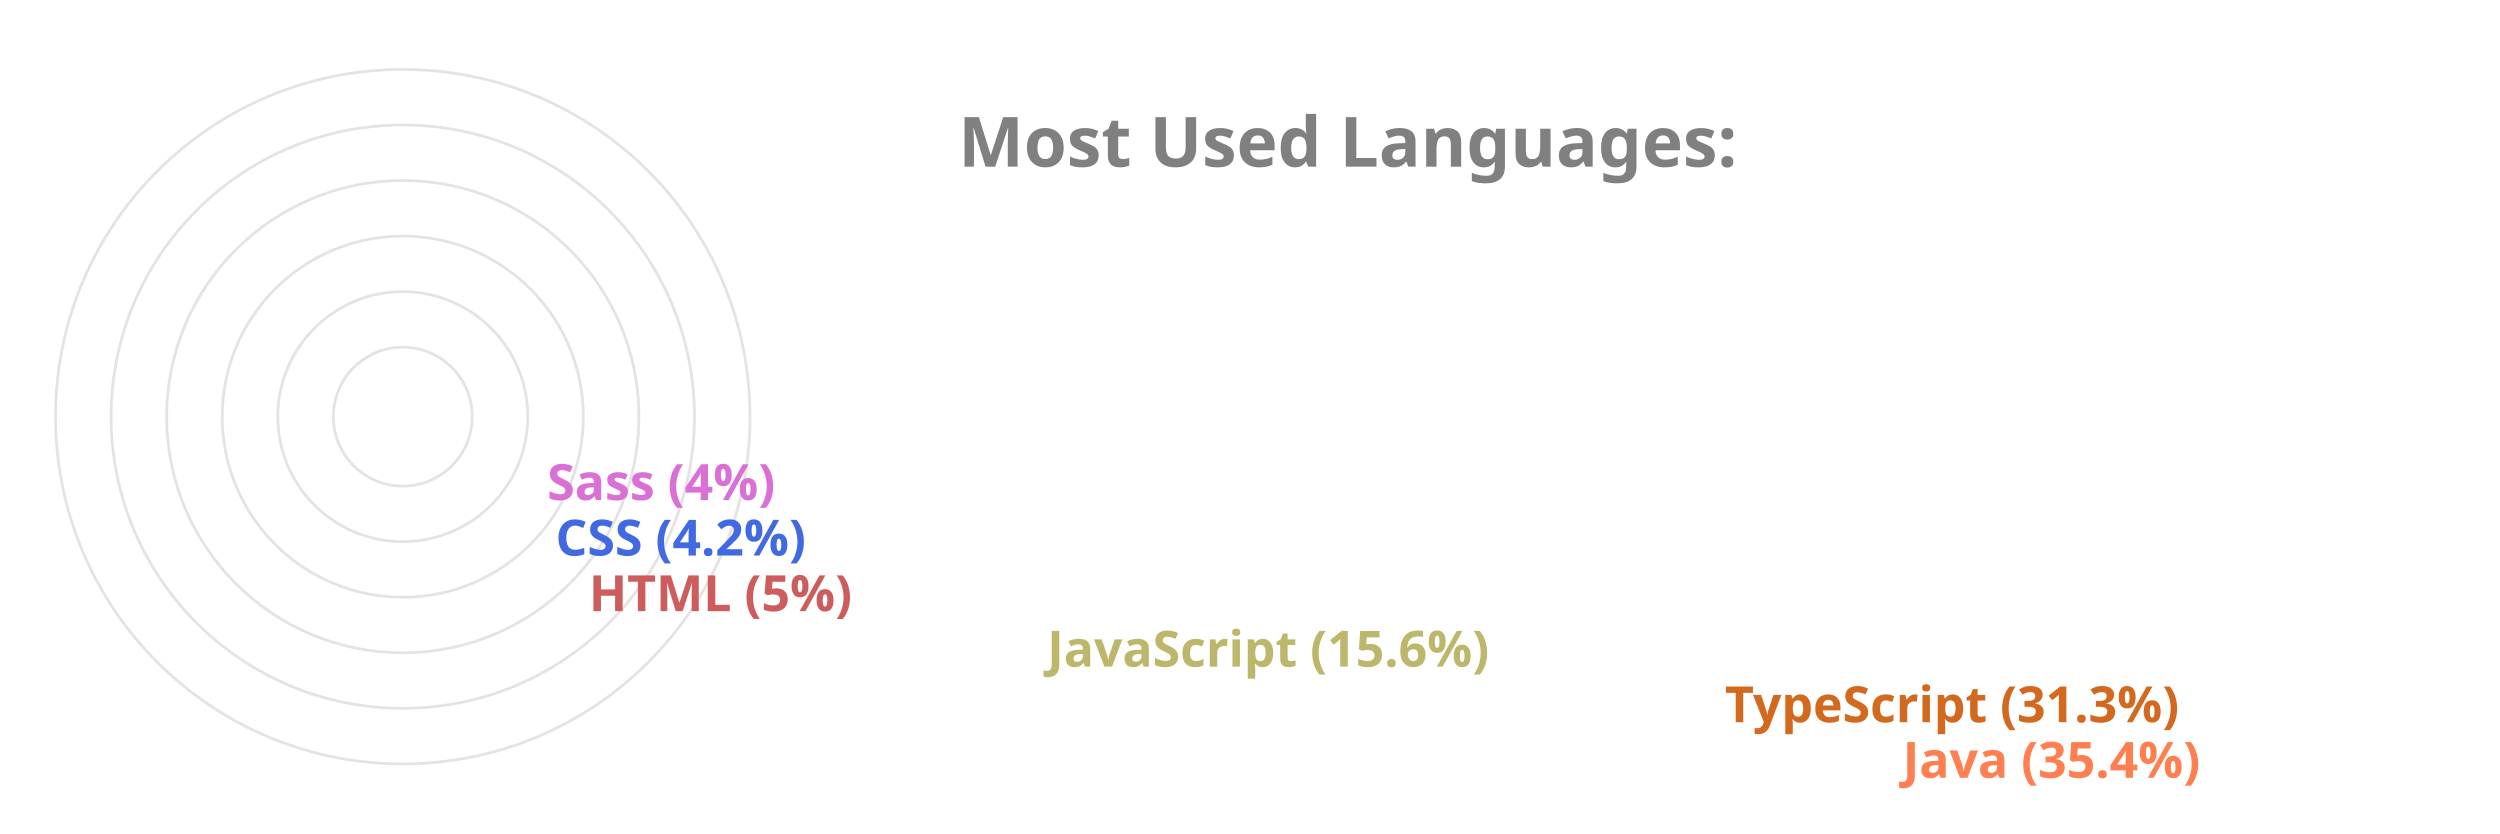
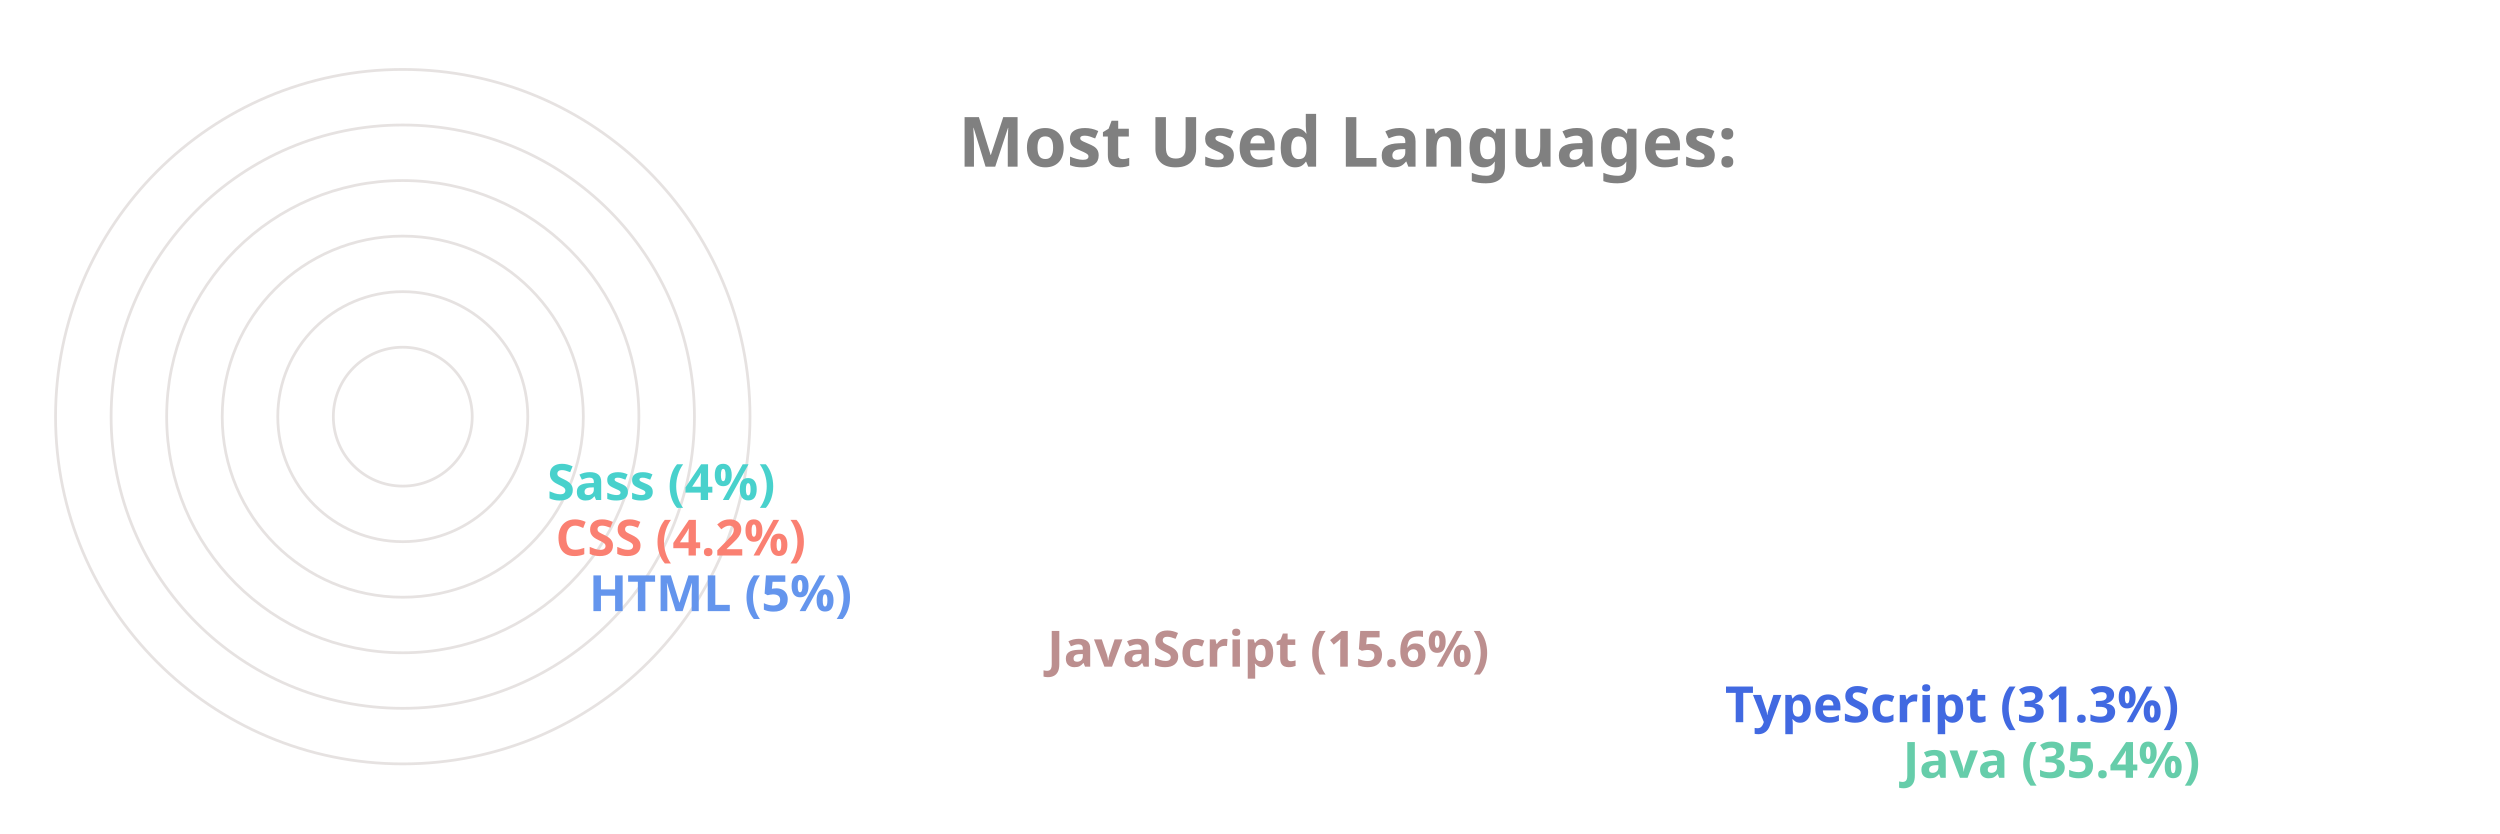
<svg xmlns="http://www.w3.org/2000/svg" viewBox="0 0 650 300" height="200px" width="600px">
  <style>
		.label {
			font: bold 25px sans-serif;
			color: #404040;
			-webkit-text-stroke: 1px white;
	  	}
		.name {
			font: bold 18px sans-serif;
			color: #404040;
	  	}

		.line {
			stroke-dasharray: 1000;
			stroke-dashoffset: 1000;
			animation: dash 3.5s ease-in-out forwards;	
			animation-iteration-count: infinite;
			animation-direction: alternate-reverse;
		}

		.path {
			stroke-dasharray: 1000;
			stroke-dashoffset: 1000;
			animation: dash 3.5s ease-in-out forwards;	
			animation-iteration-count: infinite;
			animation-direction: alternate-reverse;
		}
		  
		@keyframes dash {
			to {
				stroke-dashoffset: 0;
			}
		}

	</style>
  <g stroke="#E6E2E1" fill="none" stroke-width="1">
    <circle cx="20" cy="150" r="125" />
    <circle cx="20" cy="150" r="105" />
    <circle cx="20" cy="150" r="85" />
    <circle cx="20" cy="150" r="65" />
    <circle cx="20" cy="150" r="45" />
    <circle cx="20" cy="150" r="25" />
  </g>
  <g fill="none" stroke-width="20" class="line">
-     <line x2="550" y2="275" x1="20" y1="275" stroke="Coral" />
-     <line x2="486" y2="255" x1="20" y1="255" stroke="Chocolate" />
-     <line x2="242" y2="235" x1="20" y1="235" stroke="DarkKhaki" />
-     <line x2="77" y2="215" x1="20" y1="215" stroke="IndianRed" />
-     <line x2="65" y2="195" x1="20" y1="195" stroke="RoyalBlue" />
-     <line x2="62" y2="175" x1="20" y1="175" stroke="Orchid" />
+     <line x2="550" y2="275" x1="20" y1="275" stroke="MediumAquaMarine" />
+     <line x2="486" y2="255" x1="20" y1="255" stroke="RoyalBlue" />
+     <line x2="242" y2="235" x1="20" y1="235" stroke="RosyBrown" />
+     <line x2="77" y2="215" x1="20" y1="215" stroke="CornflowerBlue" />
+     <line x2="65" y2="195" x1="20" y1="195" stroke="Salmon" />
+     <line x2="62" y2="175" x1="20" y1="175" stroke="MediumTurquoise" />
  </g>
  <g fill="none" stroke-width="20" stroke-linecap="round" class="path">
-     <path d="M 20 275 A 125 125 45 0 1 -82 78" stroke="Coral" />
-     <path d="M 20 255 A 105 105 45 0 1 -70 95" stroke="Chocolate" />
-     <path d="M 20 235 A 85 85 45 0 1 -61 126" stroke="DarkKhaki" />
-     <path d="M 20 215 A 65 65 45 0 1 -44 144" stroke="IndianRed" />
-     <path d="M 20 195 A 45 45 45 0 1 -24 146" stroke="RoyalBlue" />
-     <path d="M 20 175 A 25 25 45 0 1 -4 148" stroke="Orchid" />
+     <path d="M 20 275 A 125 125 45 0 1 -82 78" stroke="MediumAquaMarine" />
+     <path d="M 20 255 A 105 105 45 0 1 -70 95" stroke="RoyalBlue" />
+     <path d="M 20 235 A 85 85 45 0 1 -61 126" stroke="RosyBrown" />
+     <path d="M 20 215 A 65 65 45 0 1 -44 144" stroke="CornflowerBlue" />
+     <path d="M 20 195 A 45 45 45 0 1 -24 146" stroke="Salmon" />
+     <path d="M 20 175 A 25 25 45 0 1 -4 148" stroke="MediumTurquoise" />
  </g>
  <g class="name">
-     <text x="560" y="280" fill="Coral">Java (35.4%)</text>
-     <text x="496" y="260" fill="Chocolate">TypeScript (31.3%)</text>
-     <text x="252" y="240" fill="DarkKhaki">JavaScript (15.6%)</text>
-     <text x="87" y="220" fill="IndianRed">HTML (5%)</text>
-     <text x="75" y="200" fill="RoyalBlue">CSS (4.2%)</text>
-     <text x="72" y="180" fill="Orchid">Sass (4%)</text>
+     <text x="560" y="280" fill="MediumAquaMarine">Java (35.4%)</text>
+     <text x="496" y="260" fill="RoyalBlue">TypeScript (31.3%)</text>
+     <text x="252" y="240" fill="RosyBrown">JavaScript (15.6%)</text>
+     <text x="87" y="220" fill="CornflowerBlue">HTML (5%)</text>
+     <text x="75" y="200" fill="Salmon">CSS (4.2%)</text>
+     <text x="72" y="180" fill="MediumTurquoise">Sass (4%)</text>
  </g>
  <g class="label">
    <text x="220" y="60" fill="grey">Most Used Languages:</text>
  </g>
</svg>
